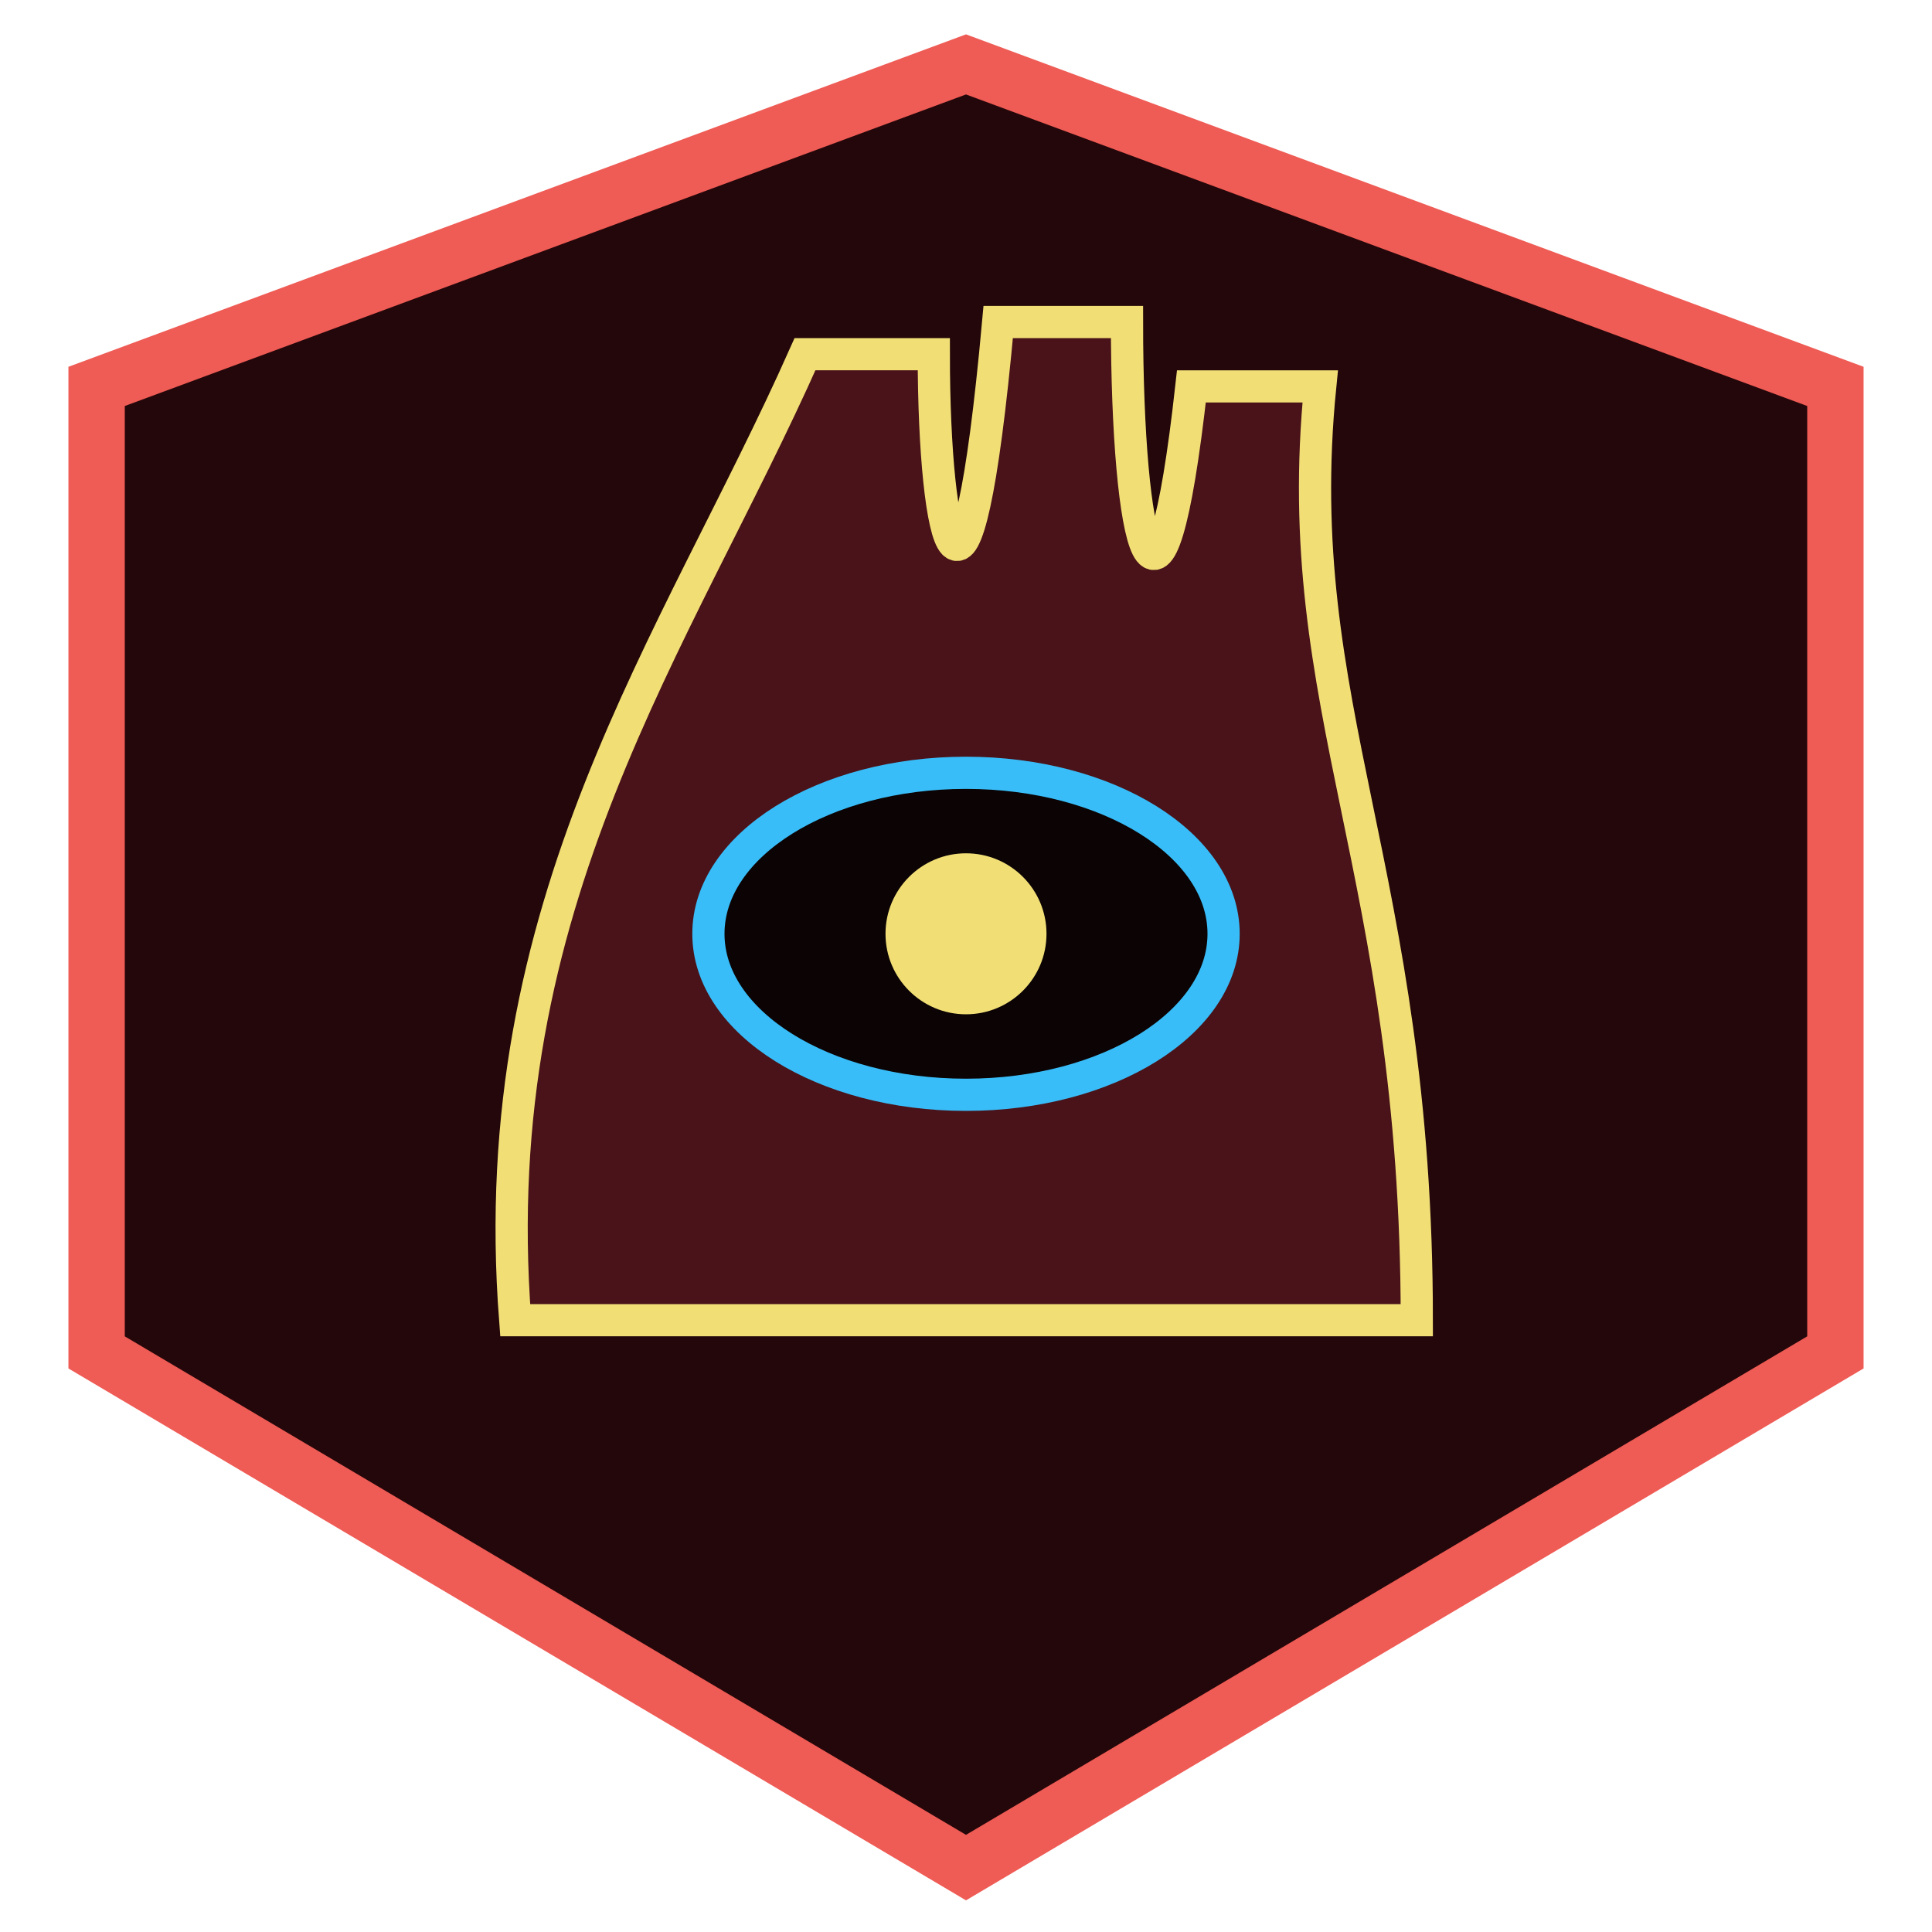
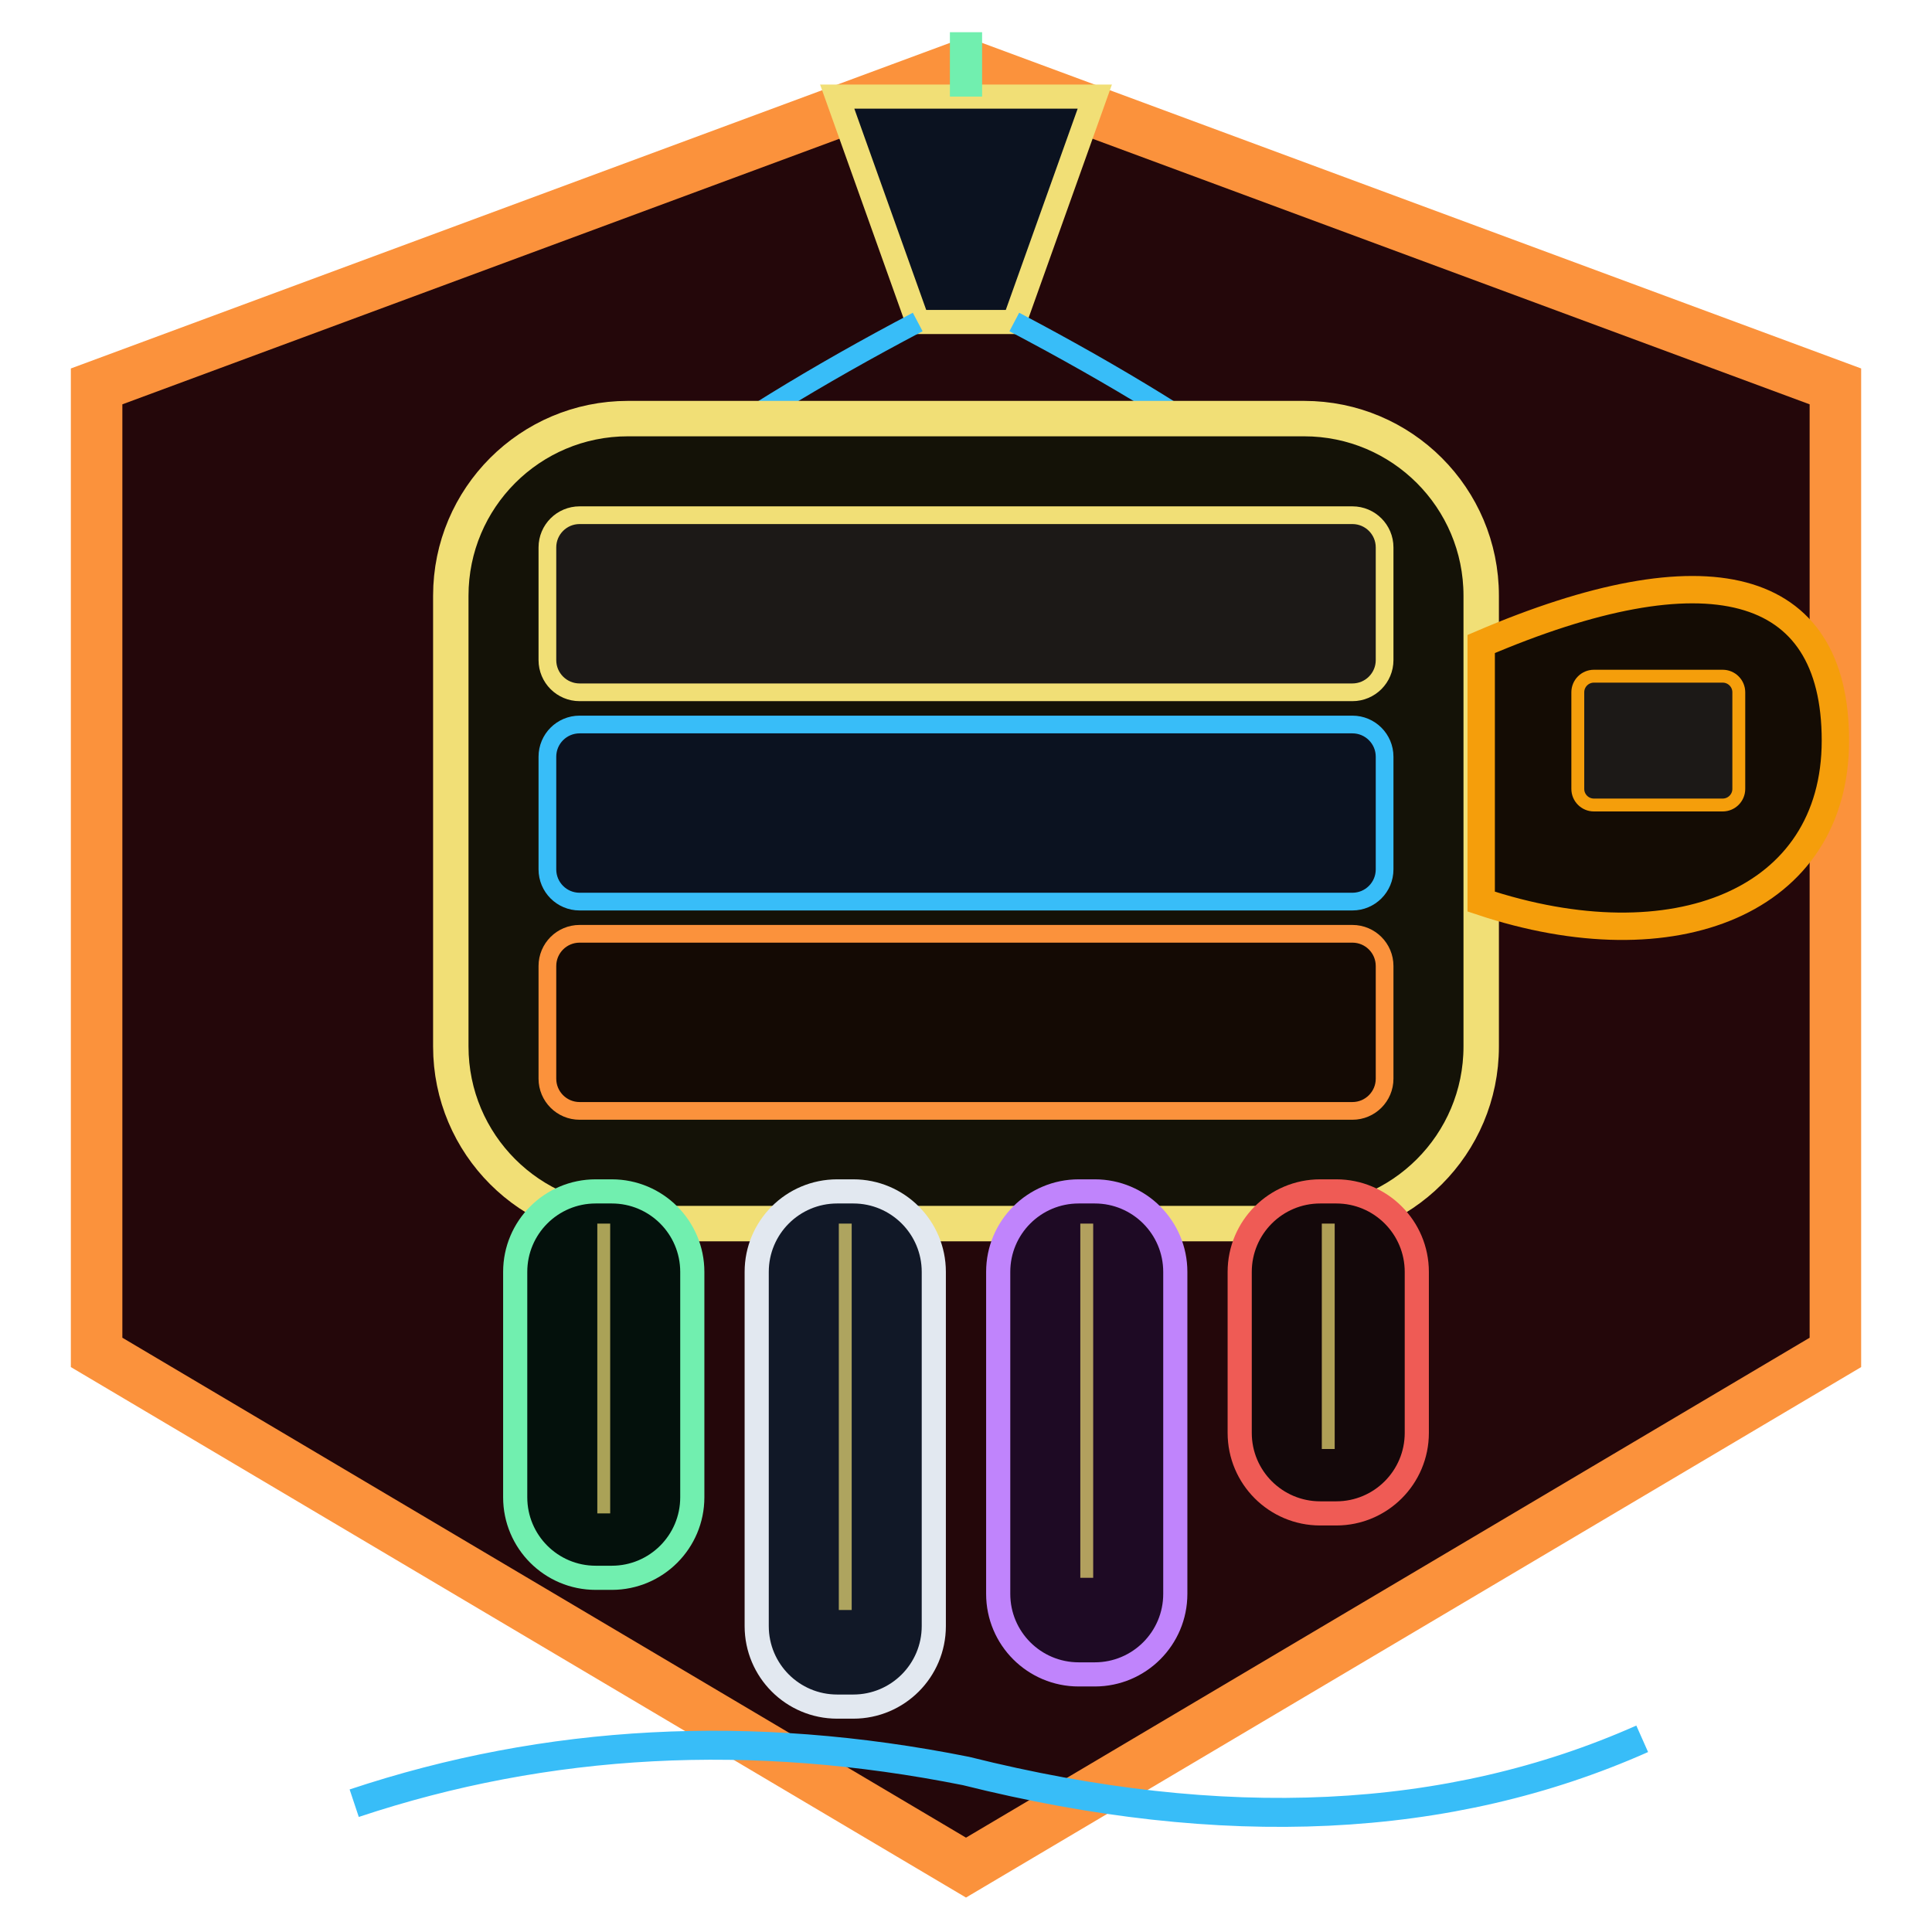
- <svg xmlns="http://www.w3.org/2000/svg" viewBox="0 0 120 120" width="100%" height="100%">
-   <polygon points="60,4 114,24 114,84 60,116 6,84 6,24" fill="#24070a" stroke="#ef5b55" stroke-width="3.5" />
-   <path d="M 32,82 C 30,56 42,40 50,22 L 58,22 C 58,34 60,42 62,20 L 70,20 C 70,34 72,42 74,24 L 82,24 C 80,44 88,54 88,82 Z" fill="#4a1219" stroke="#f1df76" stroke-width="2" />
-   <ellipse cx="60" cy="58" rx="16" ry="10" fill="#0b0304" stroke="#38bdf8" stroke-width="2" />
-   <circle cx="60" cy="58" r="5" fill="#f1df76" />
+ <svg xmlns="http://www.w3.org/2000/svg" viewBox="0 0 120 120" width="100%" height="100%" role="img" aria-label="Reverie Directorate — Hand of Change glyph">
+   <polygon points="60,4 114,24 114,84 60,116 6,84 6,24" fill="#24070a" stroke="#fb923c" stroke-width="3.2" />
+   <path d="M52 6 L68 6 L63 20 L57 20 Z" fill="#0b1220" stroke="#f1df76" stroke-width="1.5" />
+   <path d="M60 6 V2" stroke="#71efaf" stroke-width="2" />
+   <path d="M57 20 Q38 30 30 40 M63 20 Q82 30 90 40" fill="none" stroke="#38bdf8" stroke-width="1.3" />
+   <rect x="28" y="26" width="64" height="50" rx="11" fill="#141207" stroke="#f1df76" stroke-width="2.2" />
+   <rect x="34" y="32" width="52" height="11" rx="2" fill="#1c1917" stroke="#f1df76" stroke-width="1.1" />
+   <rect x="34" y="45" width="52" height="11" rx="2" fill="#0b1220" stroke="#38bdf8" stroke-width="1.1" />
+   <rect x="34" y="58" width="52" height="11" rx="2" fill="#140a04" stroke="#fb923c" stroke-width="1.1" />
+   <path d="M92 40 C106 34 114 36 114 46 C114 56 104 60 92 56 Z" fill="#140c04" stroke="#f59e0b" stroke-width="1.7" />
+   <rect x="98" y="42" width="10" height="8" rx="1" fill="#1c1917" stroke="#f59e0b" stroke-width="0.8" />
+   <rect x="32" y="74" width="11" height="24" rx="5" fill="#04110c" stroke="#71efaf" stroke-width="1.5" />
+   <rect x="47" y="74" width="11" height="32" rx="5" fill="#111827" stroke="#e2e8f0" stroke-width="1.5" />
+   <rect x="62" y="74" width="11" height="30" rx="5" fill="#1e0a24" stroke="#c084fc" stroke-width="1.5" />
+   <rect x="77" y="74" width="11" height="20" rx="5" fill="#14080a" stroke="#ef5b55" stroke-width="1.5" />
+   <path d="M37.5 76 V94 M52.5 76 V100 M67.5 76 V98 M82.5 76 V90" stroke="#f1df76" stroke-width="0.8" opacity=".7" />
+   <path d="M22 112 Q40 106 60 110 Q84 116 102 108" fill="none" stroke="#38bdf8" stroke-width="1.8" />
</svg>
